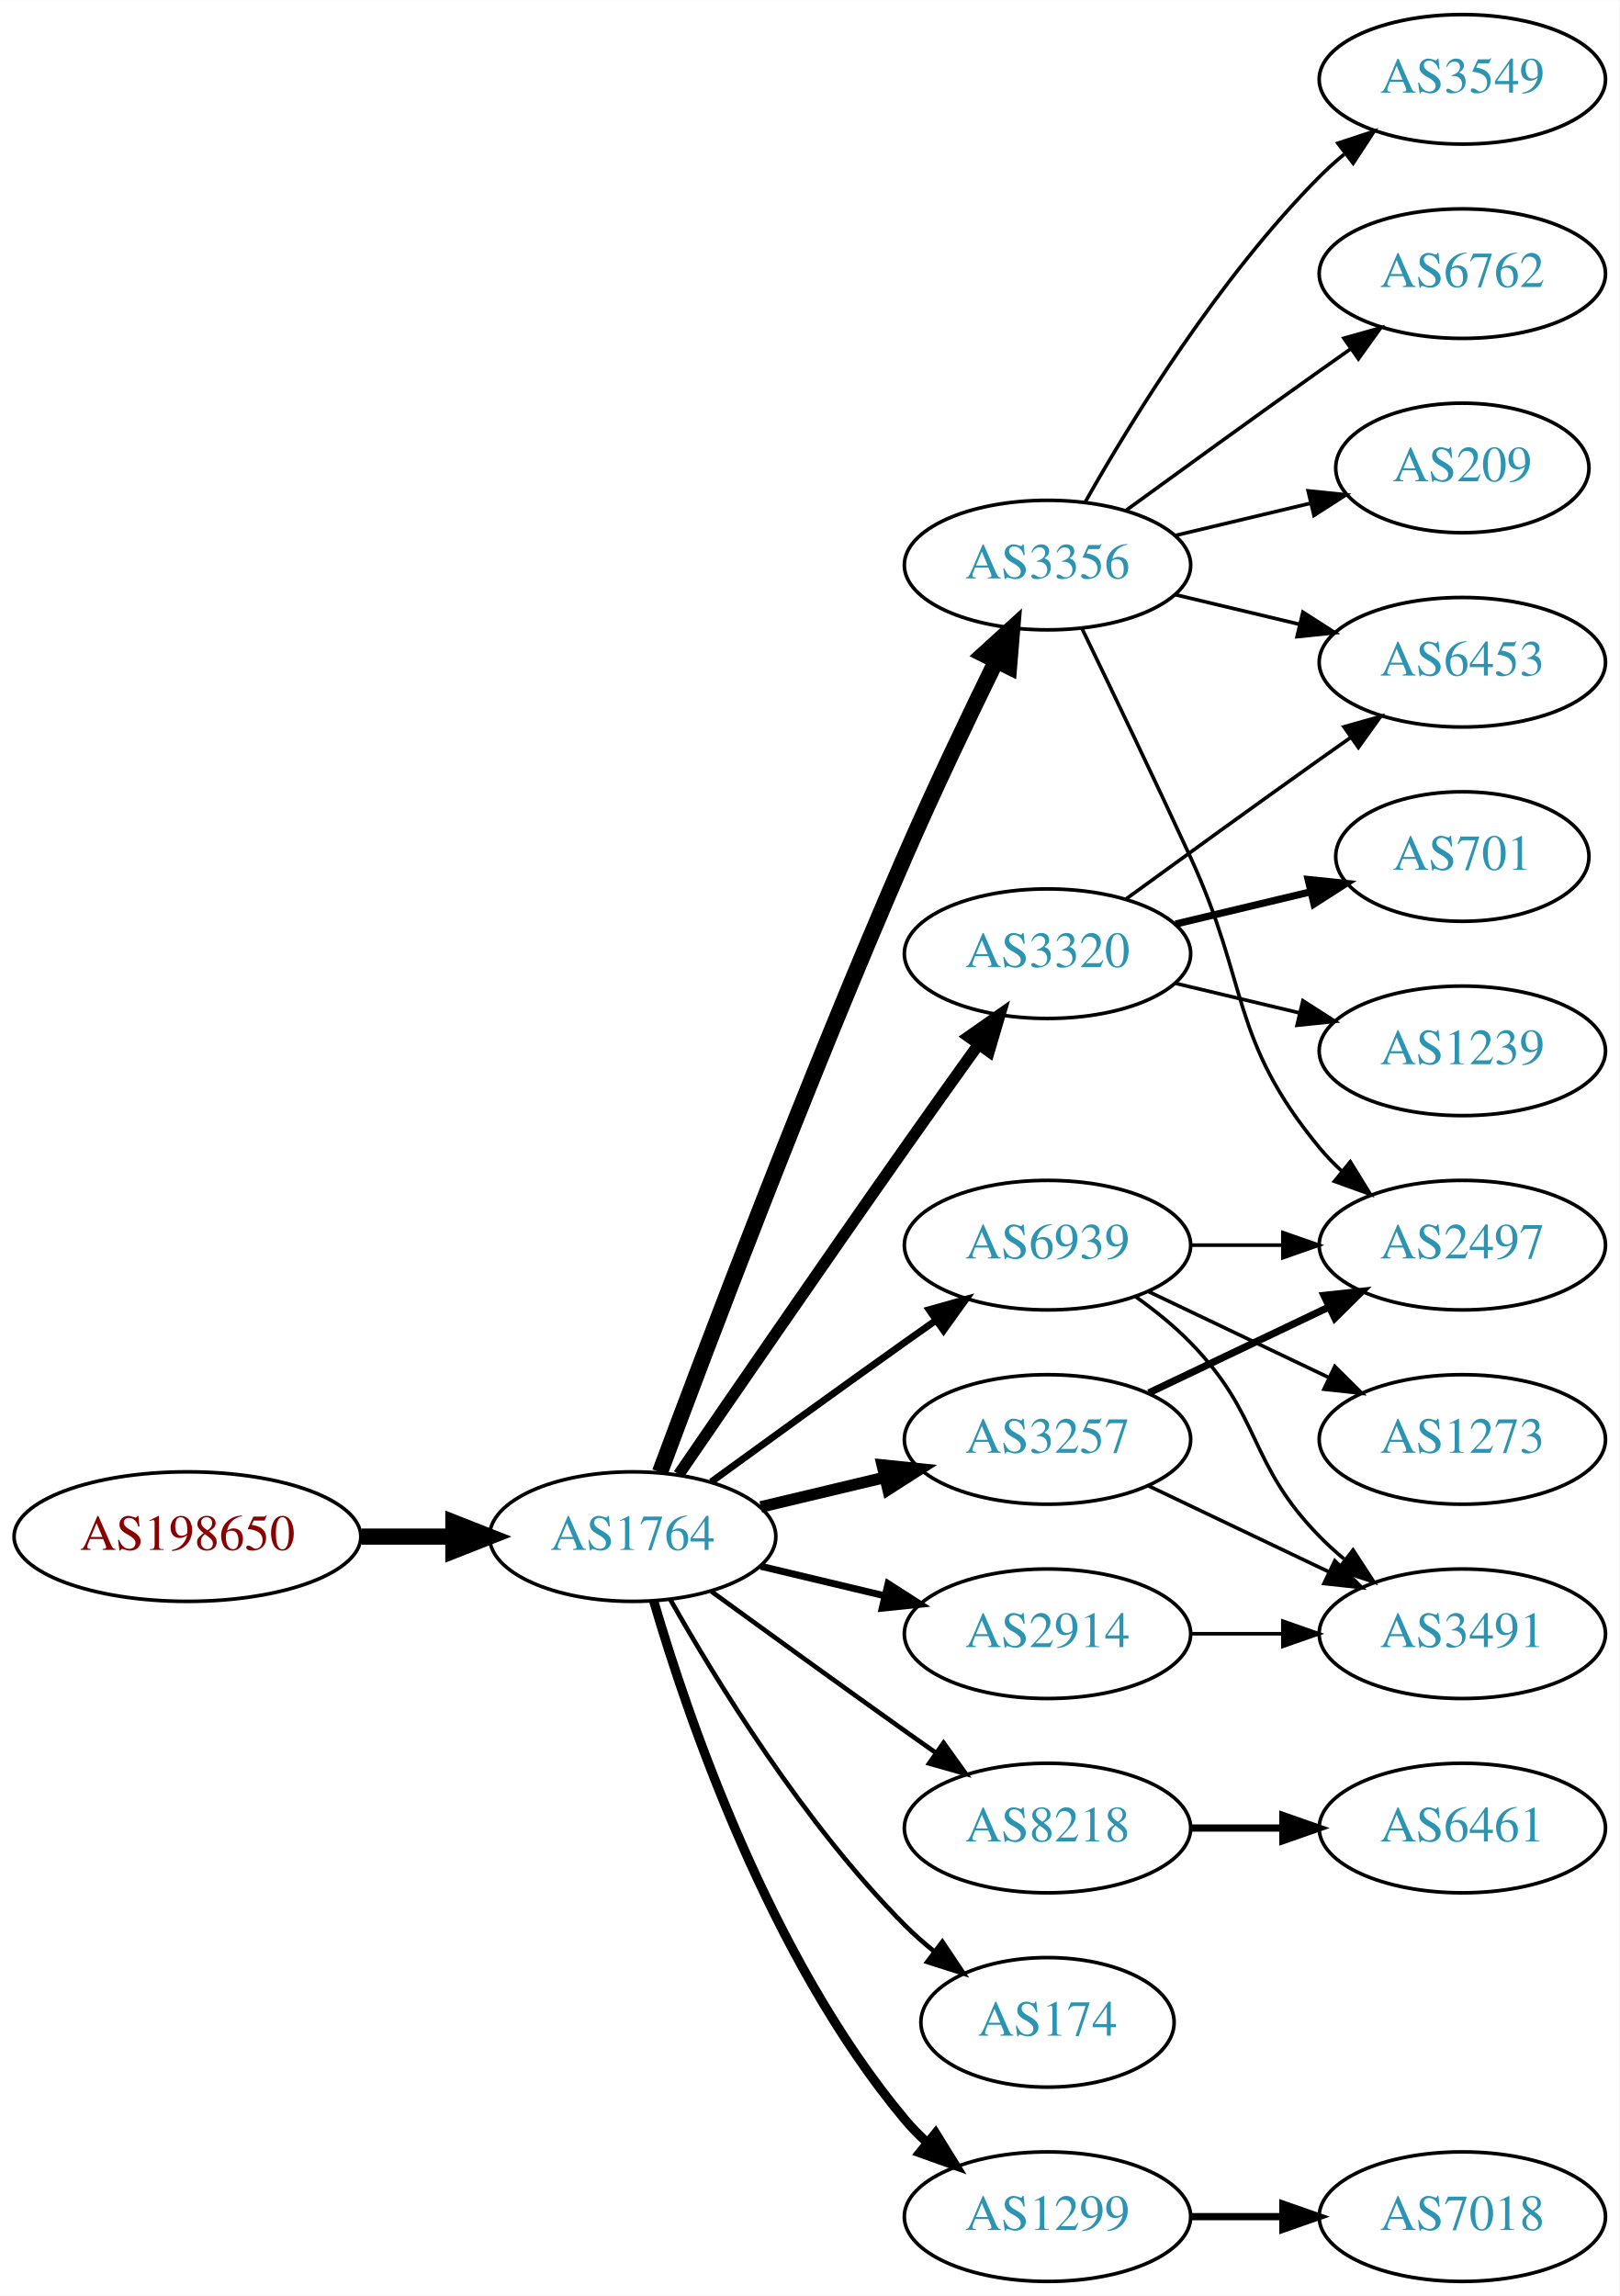
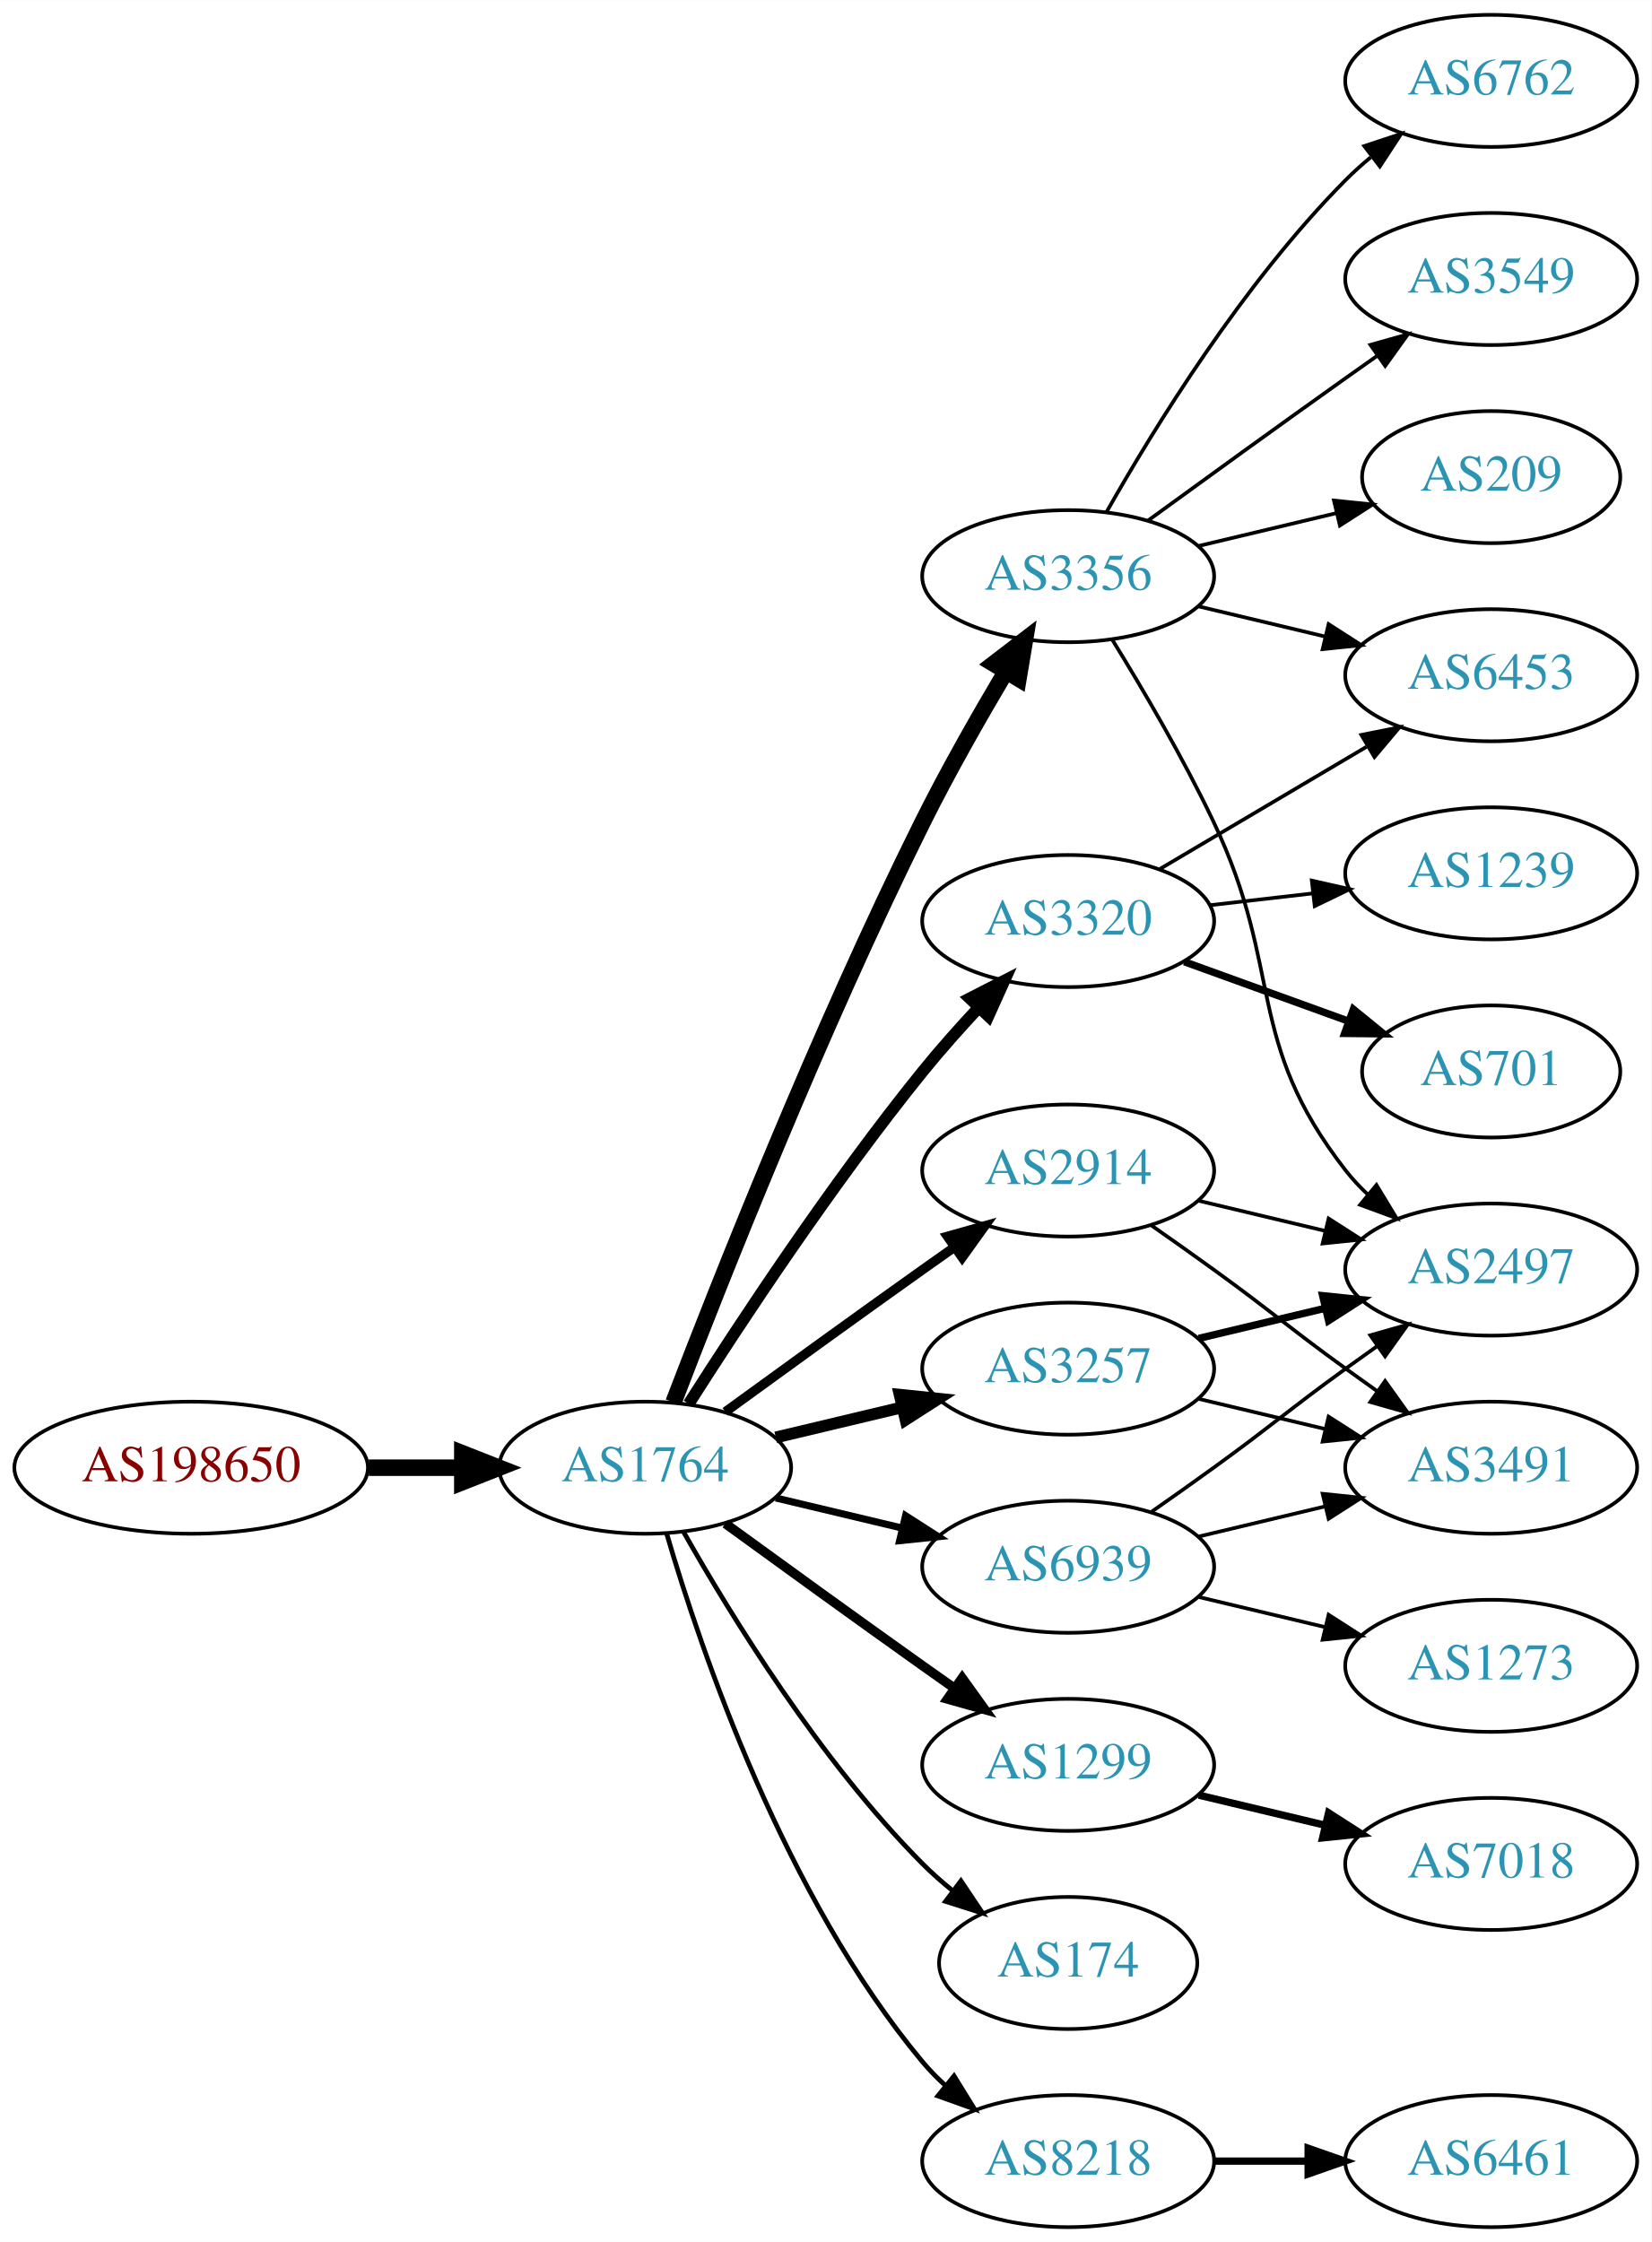
- <svg xmlns="http://www.w3.org/2000/svg" xmlns:xlink="http://www.w3.org/1999/xlink" width="450pt" height="638pt" viewBox="0.00 0.00 450.07 638.00">
-   <g id="graph0" class="graph" transform="scale(1 1) rotate(0) translate(4 634)">
-     <polygon fill="white" stroke="none" points="-4,4 -4,-634 446.07,-634 446.07,4 -4,4" />
+ <svg xmlns="http://www.w3.org/2000/svg" xmlns:xlink="http://www.w3.org/1999/xlink" width="450pt" height="611pt" viewBox="0.00 0.00 450.07 611.00">
+   <g id="graph0" class="graph" transform="scale(1 1) rotate(0) translate(4 607)">
+     <polygon fill="white" stroke="none" points="-4,4 -4,-607 446.07,-607 446.07,4 -4,4" />
    <g id="node1" class="node">
      <g id="a_node1">
        <a xlink:href="/asn/198650" xlink:title="AS198650 ~ APPLIED CHEMICALS Handels-GmbH [AT]">
          <ellipse fill="#ffffff" stroke="black" cx="48.096" cy="-207" rx="48.192" ry="18" />
          <text text-anchor="middle" x="48.096" y="-203.3" font-family="Times,serif" font-size="14.00" fill="#880000">AS198650</text>
        </a>
      </g>
    </g>
    <g id="node2" class="node">
      <g id="a_node2">
        <a xlink:href="/asn/1764" xlink:title="AS1764 ~ NEXTLAYER-AS [AT]">
          <ellipse fill="#ffffff" stroke="black" cx="171.838" cy="-207" rx="39.794" ry="18" />
          <text text-anchor="middle" x="171.838" y="-203.3" font-family="Times,serif" font-size="14.00" fill="#2c94b3">AS1764</text>
        </a>
      </g>
    </g>
    <g id="edge1" class="edge">
      <path fill="none" stroke="black" stroke-width="4.5" d="M96.513,-207C104.867,-207 113.577,-207 121.969,-207" />
      <polygon fill="black" stroke="black" stroke-width="4.5" points="122.004,-210.938 132.004,-207 122.004,-203.063 122.004,-210.938" />
    </g>
    <g id="node3" class="node">
      <g id="a_node3">
+         <a xlink:href="/asn/3356" xlink:title="AS3356 ~ Level 3 Parent, LLC [US]">
+           <ellipse fill="#ffffff" stroke="black" cx="287.131" cy="-450" rx="39.794" ry="18" />
+           <text text-anchor="middle" x="287.131" y="-446.3" font-family="Times,serif" font-size="14.00" fill="#2c94b3">AS3356</text>
+         </a>
+       </g>
+     </g>
+     <g id="edge2" class="edge">
+       <path fill="none" stroke="black" stroke-width="4.5" d="M179.557,-224.807C191.868,-256.947 219.366,-326.554 247.484,-383 254.355,-396.792 262.831,-411.682 270.093,-423.914" />
+       <polygon fill="black" stroke="black" stroke-width="4.5" points="266.838,-426.142 275.363,-432.687 273.589,-422.087 266.838,-426.142" />
+     </g>
+     <g id="node4" class="node">
+       <g id="a_node4">
+         <a xlink:href="/asn/2914" xlink:title="AS2914 ~ NTT America, Inc. [US]">
+           <ellipse fill="#ffffff" stroke="black" cx="287.131" cy="-288" rx="39.794" ry="18" />
+           <text text-anchor="middle" x="287.131" y="-284.3" font-family="Times,serif" font-size="14.00" fill="#2c94b3">AS2914</text>
+         </a>
+       </g>
+     </g>
+     <g id="edge3" class="edge">
+       <path fill="none" stroke="black" stroke-width="2.571" d="M193.686,-222.222C208.62,-233.091 229.234,-248.025 247.484,-261 250.305,-263.005 253.248,-265.085 256.196,-267.159" />
+       <polygon fill="black" stroke="black" stroke-width="2.571" points="254.223,-270.05 264.421,-272.926 258.242,-264.319 254.223,-270.05" />
+     </g>
+     <g id="node5" class="node">
+       <g id="a_node5">
        <a xlink:href="/asn/3257" xlink:title="AS3257 ~ GTT [DE]">
          <ellipse fill="#ffffff" stroke="black" cx="287.131" cy="-234" rx="39.794" ry="18" />
          <text text-anchor="middle" x="287.131" y="-230.3" font-family="Times,serif" font-size="14.00" fill="#2c94b3">AS3257</text>
        </a>
      </g>
    </g>
-     <g id="edge2" class="edge">
+     <g id="edge4" class="edge">
      <path fill="none" stroke="black" stroke-width="3.214" d="M207.445,-215.248C218.316,-217.838 230.471,-220.735 241.913,-223.462" />
      <polygon fill="black" stroke="black" stroke-width="3.214" points="241.197,-226.889 251.736,-225.803 242.819,-220.08 241.197,-226.889" />
    </g>
-     <g id="node4" class="node">
-       <g id="a_node4">
-         <a xlink:href="/asn/8218" xlink:title="AS8218 ~ legacy Neotelecoms [FR]">
-           <ellipse fill="#ffffff" stroke="black" cx="287.131" cy="-126" rx="39.794" ry="18" />
-           <text text-anchor="middle" x="287.131" y="-122.3" font-family="Times,serif" font-size="14.00" fill="#2c94b3">AS8218</text>
-         </a>
-       </g>
-     </g>
-     <g id="edge3" class="edge">
-       <path fill="none" stroke="black" stroke-width="1.286" d="M193.686,-191.778C208.62,-180.909 229.234,-165.975 247.484,-153 250.305,-150.995 253.248,-148.915 256.196,-146.841" />
-       <polygon fill="black" stroke="black" stroke-width="1.286" points="258.242,-149.681 264.421,-141.074 254.223,-143.95 258.242,-149.681" />
-     </g>
-     <g id="node5" class="node">
-       <g id="a_node5">
-         <a xlink:href="/asn/3356" xlink:title="AS3356 ~ Level 3 Parent, LLC [US]">
-           <ellipse fill="#ffffff" stroke="black" cx="287.131" cy="-477" rx="39.794" ry="18" />
-           <text text-anchor="middle" x="287.131" y="-473.3" font-family="Times,serif" font-size="14.00" fill="#2c94b3">AS3356</text>
-         </a>
-       </g>
-     </g>
-     <g id="edge4" class="edge">
-       <path fill="none" stroke="black" stroke-width="4.5" d="M179.431,-224.887C191.975,-258.636 220.443,-333.896 247.484,-396 255.469,-414.337 265.162,-434.649 272.844,-450.346" />
-       <polygon fill="black" stroke="black" stroke-width="4.5" points="269.383,-452.232 277.333,-459.464 276.448,-448.753 269.383,-452.232" />
-     </g>
    <g id="node6" class="node">
      <g id="a_node6">
-         <a xlink:href="/asn/3320" xlink:title="AS3320 ~ DTAG [DE]">
-           <ellipse fill="#ffffff" stroke="black" cx="287.131" cy="-369" rx="39.794" ry="18" />
-           <text text-anchor="middle" x="287.131" y="-365.3" font-family="Times,serif" font-size="14.00" fill="#2c94b3">AS3320</text>
+         <a xlink:href="/asn/1299" xlink:title="AS1299 ~ Telia Carrier [EU]">
+           <ellipse fill="#ffffff" stroke="black" cx="287.131" cy="-126" rx="39.794" ry="18" />
+           <text text-anchor="middle" x="287.131" y="-122.3" font-family="Times,serif" font-size="14.00" fill="#2c94b3">AS1299</text>
        </a>
      </g>
    </g>
    <g id="edge5" class="edge">
-       <path fill="none" stroke="black" stroke-width="3.214" d="M184.645,-224.269C199.288,-245.642 225.062,-283.12 247.484,-315 254.119,-324.433 261.469,-334.739 267.963,-343.795" />
-       <polygon fill="black" stroke="black" stroke-width="3.214" points="265.199,-345.946 273.875,-352.026 270.884,-341.862 265.199,-345.946" />
+       <path fill="none" stroke="black" stroke-width="2.571" d="M193.686,-191.778C208.62,-180.909 229.234,-165.975 247.484,-153 250.305,-150.995 253.248,-148.915 256.196,-146.841" />
+       <polygon fill="black" stroke="black" stroke-width="2.571" points="258.242,-149.681 264.421,-141.074 254.223,-143.95 258.242,-149.681" />
    </g>
    <g id="node7" class="node">
      <g id="a_node7">
+         <a xlink:href="/asn/3320" xlink:title="AS3320 ~ DTAG [DE]">
+           <ellipse fill="#ffffff" stroke="black" cx="287.131" cy="-356" rx="39.794" ry="18" />
+           <text text-anchor="middle" x="287.131" y="-352.3" font-family="Times,serif" font-size="14.00" fill="#2c94b3">AS3320</text>
+         </a>
+       </g>
+     </g>
+     <g id="edge6" class="edge">
+       <path fill="none" stroke="black" stroke-width="3.214" d="M183.709,-224.409C197.604,-246.247 222.824,-284.524 247.484,-315 252.222,-320.855 257.606,-326.897 262.819,-332.484" />
+       <polygon fill="black" stroke="black" stroke-width="3.214" points="260.315,-334.93 269.745,-339.76 265.386,-330.104 260.315,-334.93" />
+     </g>
+     <g id="node8" class="node">
+       <g id="a_node8">
        <a xlink:href="/asn/174" xlink:title="AS174 ~ Cogent Communications [US]">
          <ellipse fill="#ffffff" stroke="black" cx="287.131" cy="-72" rx="35.194" ry="18" />
          <text text-anchor="middle" x="287.131" y="-68.3" font-family="Times,serif" font-size="14.00" fill="#2c94b3">AS174</text>
        </a>
      </g>
    </g>
-     <g id="edge6" class="edge">
+     <g id="edge7" class="edge">
      <path fill="none" stroke="black" stroke-width="1.286" d="M182.298,-189.51C195.08,-166.904 219.512,-127.114 247.484,-99 249.985,-96.487 252.745,-94.052 255.606,-91.739" />
      <polygon fill="black" stroke="black" stroke-width="1.286" points="257.907,-94.389 263.804,-85.587 253.705,-88.79 257.907,-94.389" />
    </g>
-     <g id="node8" class="node">
-       <g id="a_node8">
-         <a xlink:href="/asn/1299" xlink:title="AS1299 ~ Telia Carrier [EU]">
-           <ellipse fill="#ffffff" stroke="black" cx="287.131" cy="-18" rx="39.794" ry="18" />
-           <text text-anchor="middle" x="287.131" y="-14.3" font-family="Times,serif" font-size="14.00" fill="#2c94b3">AS1299</text>
-         </a>
-       </g>
-     </g>
-     <g id="edge7" class="edge">
-       <path fill="none" stroke="black" stroke-width="2.571" d="M177.712,-188.998C187.026,-157.156 209.843,-90.019 247.484,-45 249.355,-42.763 251.453,-40.626 253.679,-38.604" />
-       <polygon fill="black" stroke="black" stroke-width="2.571" points="256.026,-41.208 261.598,-32.196 251.623,-35.766 256.026,-41.208" />
-     </g>
    <g id="node9" class="node">
      <g id="a_node9">
-         <a xlink:href="/asn/2914" xlink:title="AS2914 ~ NTT America, Inc. [US]">
-           <ellipse fill="#ffffff" stroke="black" cx="287.131" cy="-180" rx="39.794" ry="18" />
-           <text text-anchor="middle" x="287.131" y="-176.3" font-family="Times,serif" font-size="14.00" fill="#2c94b3">AS2914</text>
+         <a xlink:href="/asn/8218" xlink:title="AS8218 ~ legacy Neotelecoms [FR]">
+           <ellipse fill="#ffffff" stroke="black" cx="287.131" cy="-18" rx="39.794" ry="18" />
+           <text text-anchor="middle" x="287.131" y="-14.3" font-family="Times,serif" font-size="14.00" fill="#2c94b3">AS8218</text>
        </a>
      </g>
    </g>
    <g id="edge8" class="edge">
-       <path fill="none" stroke="black" stroke-width="1.929" d="M207.445,-198.752C218.316,-196.162 230.471,-193.265 241.913,-190.538" />
-       <polygon fill="black" stroke="black" stroke-width="1.929" points="242.819,-193.92 251.736,-188.197 241.197,-187.111 242.819,-193.92" />
+       <path fill="none" stroke="black" stroke-width="1.286" d="M177.712,-188.998C187.026,-157.156 209.843,-90.019 247.484,-45 249.355,-42.763 251.453,-40.626 253.679,-38.604" />
+       <polygon fill="black" stroke="black" stroke-width="1.286" points="256.026,-41.208 261.598,-32.196 251.623,-35.766 256.026,-41.208" />
    </g>
    <g id="node10" class="node">
      <g id="a_node10">
        <a xlink:href="/asn/6939" xlink:title="AS6939 ~ Hurricane Electric LLC [US]">
-           <ellipse fill="#ffffff" stroke="black" cx="287.131" cy="-288" rx="39.794" ry="18" />
-           <text text-anchor="middle" x="287.131" y="-284.3" font-family="Times,serif" font-size="14.00" fill="#2c94b3">AS6939</text>
+           <ellipse fill="#ffffff" stroke="black" cx="287.131" cy="-180" rx="39.794" ry="18" />
+           <text text-anchor="middle" x="287.131" y="-176.3" font-family="Times,serif" font-size="14.00" fill="#2c94b3">AS6939</text>
        </a>
      </g>
    </g>
    <g id="edge9" class="edge">
-       <path fill="none" stroke="black" stroke-width="1.929" d="M193.686,-222.222C208.62,-233.091 229.234,-248.025 247.484,-261 250.305,-263.005 253.248,-265.085 256.196,-267.159" />
-       <polygon fill="black" stroke="black" stroke-width="1.929" points="254.223,-270.05 264.421,-272.926 258.242,-264.319 254.223,-270.05" />
+       <path fill="none" stroke="black" stroke-width="1.929" d="M207.445,-198.752C218.316,-196.162 230.471,-193.265 241.913,-190.538" />
+       <polygon fill="black" stroke="black" stroke-width="1.929" points="242.819,-193.92 251.736,-188.197 241.197,-187.111 242.819,-193.92" />
    </g>
    <g id="node11" class="node">
      <g id="a_node11">
-         <a xlink:href="/asn/2497" xlink:title="AS2497 ~ Internet Initiative Japan Inc. [JP]">
-           <ellipse fill="#ffffff" stroke="black" cx="402.424" cy="-288" rx="39.794" ry="18" />
-           <text text-anchor="middle" x="402.424" y="-284.3" font-family="Times,serif" font-size="14.00" fill="#2c94b3">AS2497</text>
+         <a xlink:href="/asn/6762" xlink:title="AS6762 ~ TELECOM ITALIA SPARKLE S.p.A. [IT]">
+           <ellipse fill="#ffffff" stroke="black" cx="402.424" cy="-585" rx="39.794" ry="18" />
+           <text text-anchor="middle" x="402.424" y="-581.3" font-family="Times,serif" font-size="14.00" fill="#2c94b3">AS6762</text>
        </a>
      </g>
    </g>
    <g id="edge10" class="edge">
-       <path fill="none" stroke="black" stroke-width="2" d="M315.267,-246.934C330.261,-254.081 349.082,-263.052 365.306,-270.785" />
-       <polygon fill="black" stroke="black" stroke-width="2" points="363.976,-274.028 374.509,-275.171 366.988,-267.709 363.976,-274.028" />
+       <path fill="none" stroke="black" d="M297.591,-467.49C310.373,-490.096 334.805,-529.886 362.777,-558 364.888,-560.121 367.184,-562.188 369.57,-564.171" />
+       <polygon fill="black" stroke="black" points="367.822,-567.242 377.885,-570.556 372.085,-561.69 367.822,-567.242" />
    </g>
    <g id="node12" class="node">
      <g id="a_node12">
-         <a xlink:href="/asn/3491" xlink:title="AS3491 ~ PCCW Global, Inc. [US]">
-           <ellipse fill="#ffffff" stroke="black" cx="402.424" cy="-180" rx="39.794" ry="18" />
-           <text text-anchor="middle" x="402.424" y="-176.3" font-family="Times,serif" font-size="14.00" fill="#2c94b3">AS3491</text>
+         <a xlink:href="/asn/3549" xlink:title="AS3549 ~ Level 3 Parent, LLC [US]">
+           <ellipse fill="#ffffff" stroke="black" cx="402.424" cy="-531" rx="39.794" ry="18" />
+           <text text-anchor="middle" x="402.424" y="-527.3" font-family="Times,serif" font-size="14.00" fill="#2c94b3">AS3549</text>
        </a>
      </g>
    </g>
    <g id="edge11" class="edge">
-       <path fill="none" stroke="black" d="M315.267,-221.066C330.261,-213.919 349.082,-204.948 365.306,-197.215" />
-       <polygon fill="black" stroke="black" points="366.988,-200.291 374.509,-192.829 363.976,-193.972 366.988,-200.291" />
+       <path fill="none" stroke="black" d="M308.979,-465.222C323.913,-476.091 344.527,-491.025 362.777,-504 365.598,-506.005 368.541,-508.085 371.489,-510.159" />
+       <polygon fill="black" stroke="black" points="369.516,-513.05 379.714,-515.926 373.535,-507.319 369.516,-513.05" />
    </g>
    <g id="node13" class="node">
      <g id="a_node13">
-         <a xlink:href="/asn/6461" xlink:title="AS6461 ~ Zayo Bandwidth [US]">
-           <ellipse fill="#ffffff" stroke="black" cx="402.424" cy="-126" rx="39.794" ry="18" />
-           <text text-anchor="middle" x="402.424" y="-122.3" font-family="Times,serif" font-size="14.00" fill="#2c94b3">AS6461</text>
+         <a xlink:href="/asn/6453" xlink:title="AS6453 ~ TATA COMMUNICATIONS (AMERICA) INC [US]">
+           <ellipse fill="#ffffff" stroke="black" cx="402.424" cy="-423" rx="39.794" ry="18" />
+           <text text-anchor="middle" x="402.424" y="-419.3" font-family="Times,serif" font-size="14.00" fill="#2c94b3">AS6453</text>
        </a>
      </g>
    </g>
    <g id="edge12" class="edge">
-       <path fill="none" stroke="black" stroke-width="2" d="M326.803,-126C335.006,-126 343.77,-126 352.302,-126" />
-       <polygon fill="black" stroke="black" stroke-width="2" points="352.541,-129.5 362.541,-126 352.541,-122.5 352.541,-129.5" />
-     </g>
-     <g id="edge13" class="edge">
-       <path fill="none" stroke="black" d="M296.712,-459.367C304.636,-443.002 316.672,-417.935 326.777,-396 343.261,-360.219 337.713,-345.394 362.777,-315 364.633,-312.75 366.72,-310.604 368.939,-308.576" />
-       <polygon fill="black" stroke="black" points="371.287,-311.177 376.843,-302.156 366.874,-305.744 371.287,-311.177" />
+       <path fill="none" stroke="black" d="M322.738,-441.752C333.609,-439.162 345.764,-436.265 357.206,-433.538" />
+       <polygon fill="black" stroke="black" points="358.112,-436.92 367.029,-431.197 356.49,-430.111 358.112,-436.92" />
    </g>
    <g id="node14" class="node">
      <g id="a_node14">
-         <a xlink:href="/asn/3549" xlink:title="AS3549 ~ Level 3 Parent, LLC [US]">
-           <ellipse fill="#ffffff" stroke="black" cx="402.424" cy="-612" rx="39.794" ry="18" />
-           <text text-anchor="middle" x="402.424" y="-608.3" font-family="Times,serif" font-size="14.00" fill="#2c94b3">AS3549</text>
-         </a>
-       </g>
-     </g>
-     <g id="edge14" class="edge">
-       <path fill="none" stroke="black" d="M297.591,-494.49C310.373,-517.096 334.805,-556.886 362.777,-585 364.888,-587.121 367.184,-589.188 369.57,-591.171" />
-       <polygon fill="black" stroke="black" points="367.822,-594.242 377.885,-597.556 372.085,-588.69 367.822,-594.242" />
+         <a xlink:href="/asn/2497" xlink:title="AS2497 ~ Internet Initiative Japan Inc. [JP]">
+           <ellipse fill="#ffffff" stroke="black" cx="402.424" cy="-261" rx="39.794" ry="18" />
+           <text text-anchor="middle" x="402.424" y="-257.3" font-family="Times,serif" font-size="14.00" fill="#2c94b3">AS2497</text>
+         </a>
+       </g>
+     </g>
+     <g id="edge13" class="edge">
+       <path fill="none" stroke="black" d="M299.093,-432.782C307.301,-419.488 318.494,-400.473 326.777,-383 346.12,-342.201 335.037,-323.625 362.777,-288 364.569,-285.699 366.61,-283.516 368.797,-281.462" />
+       <polygon fill="black" stroke="black" points="371.152,-284.057 376.641,-274.995 366.699,-278.656 371.152,-284.057" />
    </g>
    <g id="node15" class="node">
      <g id="a_node15">
-         <a xlink:href="/asn/6762" xlink:title="AS6762 ~ TELECOM ITALIA SPARKLE S.p.A. [IT]">
-           <ellipse fill="#ffffff" stroke="black" cx="402.424" cy="-558" rx="39.794" ry="18" />
-           <text text-anchor="middle" x="402.424" y="-554.3" font-family="Times,serif" font-size="14.00" fill="#2c94b3">AS6762</text>
-         </a>
-       </g>
+         <a xlink:href="/asn/209" xlink:title="AS209 ~ CenturyLink Communications, LLC [US]">
+           <ellipse fill="#ffffff" stroke="black" cx="402.424" cy="-477" rx="35.194" ry="18" />
+           <text text-anchor="middle" x="402.424" y="-473.3" font-family="Times,serif" font-size="14.00" fill="#2c94b3">AS209</text>
+         </a>
+       </g>
+     </g>
+     <g id="edge14" class="edge">
+       <path fill="none" stroke="black" d="M322.738,-458.248C334.533,-461.058 347.837,-464.229 360.105,-467.153" />
+       <polygon fill="black" stroke="black" points="359.571,-470.624 370.11,-469.537 361.194,-463.814 359.571,-470.624" />
    </g>
    <g id="edge15" class="edge">
-       <path fill="none" stroke="black" d="M308.979,-492.222C323.913,-503.091 344.527,-518.025 362.777,-531 365.598,-533.005 368.541,-535.085 371.489,-537.159" />
-       <polygon fill="black" stroke="black" points="369.516,-540.05 379.714,-542.926 373.535,-534.319 369.516,-540.05" />
+       <path fill="none" stroke="black" d="M322.738,-279.752C333.609,-277.162 345.764,-274.265 357.206,-271.538" />
+       <polygon fill="black" stroke="black" points="358.112,-274.92 367.029,-269.197 356.49,-268.111 358.112,-274.92" />
    </g>
    <g id="node16" class="node">
      <g id="a_node16">
-         <a xlink:href="/asn/6453" xlink:title="AS6453 ~ TATA COMMUNICATIONS (AMERICA) INC [US]">
-           <ellipse fill="#ffffff" stroke="black" cx="402.424" cy="-450" rx="39.794" ry="18" />
-           <text text-anchor="middle" x="402.424" y="-446.3" font-family="Times,serif" font-size="14.00" fill="#2c94b3">AS6453</text>
+         <a xlink:href="/asn/3491" xlink:title="AS3491 ~ PCCW Global, Inc. [US]">
+           <ellipse fill="#ffffff" stroke="black" cx="402.424" cy="-207" rx="39.794" ry="18" />
+           <text text-anchor="middle" x="402.424" y="-203.3" font-family="Times,serif" font-size="14.00" fill="#2c94b3">AS3491</text>
        </a>
      </g>
    </g>
    <g id="edge16" class="edge">
-       <path fill="none" stroke="black" d="M322.738,-468.752C333.609,-466.162 345.764,-463.265 357.206,-460.538" />
-       <polygon fill="black" stroke="black" points="358.112,-463.92 367.029,-458.197 356.49,-457.111 358.112,-463.92" />
+       <path fill="none" stroke="black" d="M309.888,-272.991C315.422,-269.121 321.341,-264.936 326.777,-261 342.977,-249.271 346.578,-245.729 362.777,-234 365.58,-231.971 368.512,-229.875 371.453,-227.79" />
+       <polygon fill="black" stroke="black" points="373.504,-230.627 379.667,-222.009 369.475,-224.903 373.504,-230.627" />
+     </g>
+     <g id="edge18" class="edge">
+       <path fill="none" stroke="black" stroke-width="2" d="M322.738,-242.248C333.609,-244.838 345.764,-247.735 357.206,-250.462" />
+       <polygon fill="black" stroke="black" stroke-width="2" points="356.49,-253.889 367.029,-252.803 358.112,-247.08 356.49,-253.889" />
+     </g>
+     <g id="edge17" class="edge">
+       <path fill="none" stroke="black" d="M322.738,-225.752C333.609,-223.162 345.764,-220.265 357.206,-217.538" />
+       <polygon fill="black" stroke="black" points="358.112,-220.92 367.029,-215.197 356.49,-214.111 358.112,-220.92" />
    </g>
    <g id="node17" class="node">
      <g id="a_node17">
-         <a xlink:href="/asn/209" xlink:title="AS209 ~ CenturyLink Communications, LLC [US]">
-           <ellipse fill="#ffffff" stroke="black" cx="402.424" cy="-504" rx="35.194" ry="18" />
-           <text text-anchor="middle" x="402.424" y="-500.3" font-family="Times,serif" font-size="14.00" fill="#2c94b3">AS209</text>
-         </a>
-       </g>
-     </g>
-     <g id="edge17" class="edge">
-       <path fill="none" stroke="black" d="M322.738,-485.248C334.533,-488.058 347.837,-491.229 360.105,-494.153" />
-       <polygon fill="black" stroke="black" points="359.571,-497.624 370.11,-496.537 361.194,-490.814 359.571,-497.624" />
-     </g>
-     <g id="edge20" class="edge">
-       <path fill="none" stroke="black" d="M308.979,-384.222C323.913,-395.091 344.527,-410.025 362.777,-423 365.598,-425.005 368.541,-427.085 371.489,-429.159" />
-       <polygon fill="black" stroke="black" points="369.516,-432.05 379.714,-434.926 373.535,-426.319 369.516,-432.05" />
+         <a xlink:href="/asn/7018" xlink:title="AS7018 ~ AT&amp;T Services, Inc. [US]">
+           <ellipse fill="#ffffff" stroke="black" cx="402.424" cy="-99" rx="39.794" ry="18" />
+           <text text-anchor="middle" x="402.424" y="-95.3" font-family="Times,serif" font-size="14.00" fill="#2c94b3">AS7018</text>
+         </a>
+       </g>
+     </g>
+     <g id="edge19" class="edge">
+       <path fill="none" stroke="black" stroke-width="2" d="M322.738,-117.752C333.609,-115.162 345.764,-112.265 357.206,-109.538" />
+       <polygon fill="black" stroke="black" stroke-width="2" points="358.112,-112.92 367.029,-107.197 356.49,-106.111 358.112,-112.92" />
+     </g>
+     <g id="edge22" class="edge">
+       <path fill="none" stroke="black" d="M312.157,-370.209C328.53,-379.891 350.417,-392.835 368.421,-403.482" />
+       <polygon fill="black" stroke="black" points="367.043,-406.734 377.432,-408.812 370.606,-400.708 367.043,-406.734" />
    </g>
    <g id="node18" class="node">
      <g id="a_node18">
-         <a xlink:href="/asn/1239" xlink:title="AS1239 ~ Sprint [US]">
-           <ellipse fill="#ffffff" stroke="black" cx="402.424" cy="-342" rx="39.794" ry="18" />
-           <text text-anchor="middle" x="402.424" y="-338.3" font-family="Times,serif" font-size="14.00" fill="#2c94b3">AS1239</text>
-         </a>
-       </g>
-     </g>
-     <g id="edge18" class="edge">
-       <path fill="none" stroke="black" d="M322.738,-360.752C333.609,-358.162 345.764,-355.265 357.206,-352.538" />
-       <polygon fill="black" stroke="black" points="358.112,-355.92 367.029,-350.197 356.49,-349.111 358.112,-355.92" />
+         <a xlink:href="/asn/701" xlink:title="AS701 ~ UUNET [US]">
+           <ellipse fill="#ffffff" stroke="black" cx="402.424" cy="-315" rx="35.194" ry="18" />
+           <text text-anchor="middle" x="402.424" y="-311.3" font-family="Times,serif" font-size="14.00" fill="#2c94b3">AS701</text>
+         </a>
+       </g>
+     </g>
+     <g id="edge20" class="edge">
+       <path fill="none" stroke="black" stroke-width="2" d="M318.79,-344.905C332.527,-339.933 348.867,-334.02 363.376,-328.769" />
+       <polygon fill="black" stroke="black" stroke-width="2" points="364.862,-331.954 373.074,-325.26 362.48,-325.372 364.862,-331.954" />
    </g>
    <g id="node19" class="node">
      <g id="a_node19">
-         <a xlink:href="/asn/701" xlink:title="AS701 ~ UUNET [US]">
-           <ellipse fill="#ffffff" stroke="black" cx="402.424" cy="-396" rx="35.194" ry="18" />
-           <text text-anchor="middle" x="402.424" y="-392.3" font-family="Times,serif" font-size="14.00" fill="#2c94b3">AS701</text>
-         </a>
-       </g>
-     </g>
-     <g id="edge19" class="edge">
-       <path fill="none" stroke="black" stroke-width="2" d="M322.738,-377.248C334.533,-380.058 347.837,-383.229 360.105,-386.153" />
-       <polygon fill="black" stroke="black" stroke-width="2" points="359.571,-389.624 370.11,-388.537 361.194,-382.814 359.571,-389.624" />
+         <a xlink:href="/asn/1239" xlink:title="AS1239 ~ Sprint [US]">
+           <ellipse fill="#ffffff" stroke="black" cx="402.424" cy="-369" rx="39.794" ry="18" />
+           <text text-anchor="middle" x="402.424" y="-365.3" font-family="Times,serif" font-size="14.00" fill="#2c94b3">AS1239</text>
+         </a>
+       </g>
+     </g>
+     <g id="edge21" class="edge">
+       <path fill="none" stroke="black" d="M325.856,-360.329C334.837,-361.359 344.536,-362.472 353.893,-363.546" />
+       <polygon fill="black" stroke="black" points="353.53,-367.027 363.864,-364.69 354.328,-360.073 353.53,-367.027" />
    </g>
    <g id="node20" class="node">
      <g id="a_node20">
-         <a xlink:href="/asn/7018" xlink:title="AS7018 ~ AT&amp;T Services, Inc. [US]">
+         <a xlink:href="/asn/6461" xlink:title="AS6461 ~ Zayo Bandwidth [US]">
          <ellipse fill="#ffffff" stroke="black" cx="402.424" cy="-18" rx="39.794" ry="18" />
-           <text text-anchor="middle" x="402.424" y="-14.3" font-family="Times,serif" font-size="14.00" fill="#2c94b3">AS7018</text>
-         </a>
-       </g>
-     </g>
-     <g id="edge21" class="edge">
+           <text text-anchor="middle" x="402.424" y="-14.3" font-family="Times,serif" font-size="14.00" fill="#2c94b3">AS6461</text>
+         </a>
+       </g>
+     </g>
+     <g id="edge23" class="edge">
      <path fill="none" stroke="black" stroke-width="2" d="M326.803,-18C335.006,-18 343.77,-18 352.302,-18" />
      <polygon fill="black" stroke="black" stroke-width="2" points="352.541,-21.5 362.541,-18 352.541,-14.5 352.541,-21.5" />
    </g>
-     <g id="edge22" class="edge">
-       <path fill="none" stroke="black" d="M326.803,-180C335.006,-180 343.77,-180 352.302,-180" />
-       <polygon fill="black" stroke="black" points="352.541,-183.5 362.541,-180 352.541,-176.5 352.541,-183.5" />
-     </g>
-     <g id="edge24" class="edge">
-       <path fill="none" stroke="black" d="M326.803,-288C335.006,-288 343.77,-288 352.302,-288" />
-       <polygon fill="black" stroke="black" points="352.541,-291.5 362.541,-288 352.541,-284.5 352.541,-291.5" />
+     <g id="edge26" class="edge">
+       <path fill="none" stroke="black" d="M309.888,-195.009C315.422,-198.879 321.341,-203.064 326.777,-207 342.977,-218.729 346.578,-222.271 362.777,-234 365.58,-236.029 368.512,-238.125 371.453,-240.21" />
+       <polygon fill="black" stroke="black" points="369.475,-243.097 379.667,-245.991 373.504,-237.373 369.475,-243.097" />
    </g>
    <g id="edge25" class="edge">
-       <path fill="none" stroke="black" d="M311.725,-273.611C316.981,-269.852 322.313,-265.563 326.777,-261 346.95,-240.383 342.605,-227.617 362.777,-207 364.87,-204.861 367.154,-202.782 369.53,-200.79" />
-       <polygon fill="black" stroke="black" points="372.049,-203.268 377.83,-194.389 367.774,-197.725 372.049,-203.268" />
+       <path fill="none" stroke="black" d="M322.738,-188.248C333.609,-190.838 345.764,-193.735 357.206,-196.462" />
+       <polygon fill="black" stroke="black" points="356.49,-199.889 367.029,-198.803 358.112,-193.08 356.49,-199.889" />
    </g>
    <g id="node21" class="node">
      <g id="a_node21">
        <a xlink:href="/asn/1273" xlink:title="AS1273 ~ Vodafone Group PLC [EU]">
-           <ellipse fill="#ffffff" stroke="black" cx="402.424" cy="-234" rx="39.794" ry="18" />
-           <text text-anchor="middle" x="402.424" y="-230.3" font-family="Times,serif" font-size="14.00" fill="#2c94b3">AS1273</text>
-         </a>
-       </g>
-     </g>
-     <g id="edge23" class="edge">
-       <path fill="none" stroke="black" d="M315.267,-275.066C330.261,-267.919 349.082,-258.948 365.306,-251.215" />
-       <polygon fill="black" stroke="black" points="366.988,-254.291 374.509,-246.829 363.976,-247.972 366.988,-254.291" />
+           <ellipse fill="#ffffff" stroke="black" cx="402.424" cy="-153" rx="39.794" ry="18" />
+           <text text-anchor="middle" x="402.424" y="-149.3" font-family="Times,serif" font-size="14.00" fill="#2c94b3">AS1273</text>
+         </a>
+       </g>
+     </g>
+     <g id="edge24" class="edge">
+       <path fill="none" stroke="black" d="M322.738,-171.752C333.609,-169.162 345.764,-166.265 357.206,-163.538" />
+       <polygon fill="black" stroke="black" points="358.112,-166.92 367.029,-161.197 356.49,-160.111 358.112,-166.92" />
    </g>
  </g>
</svg>
